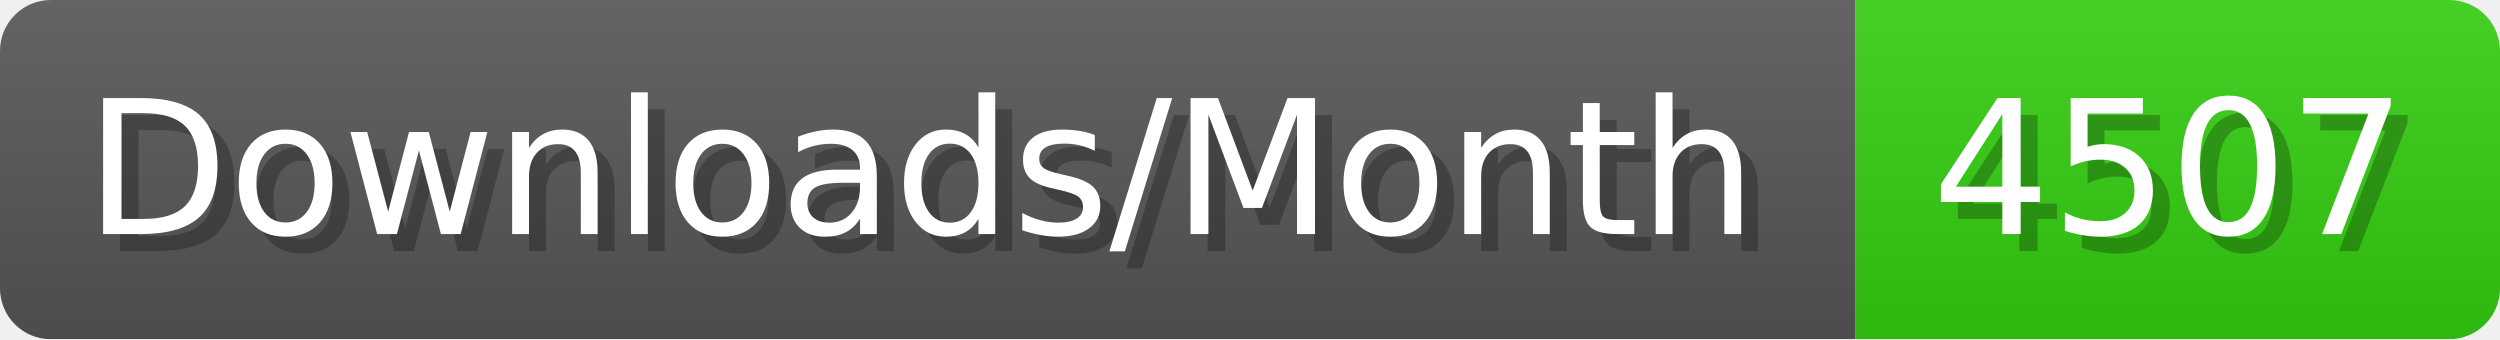
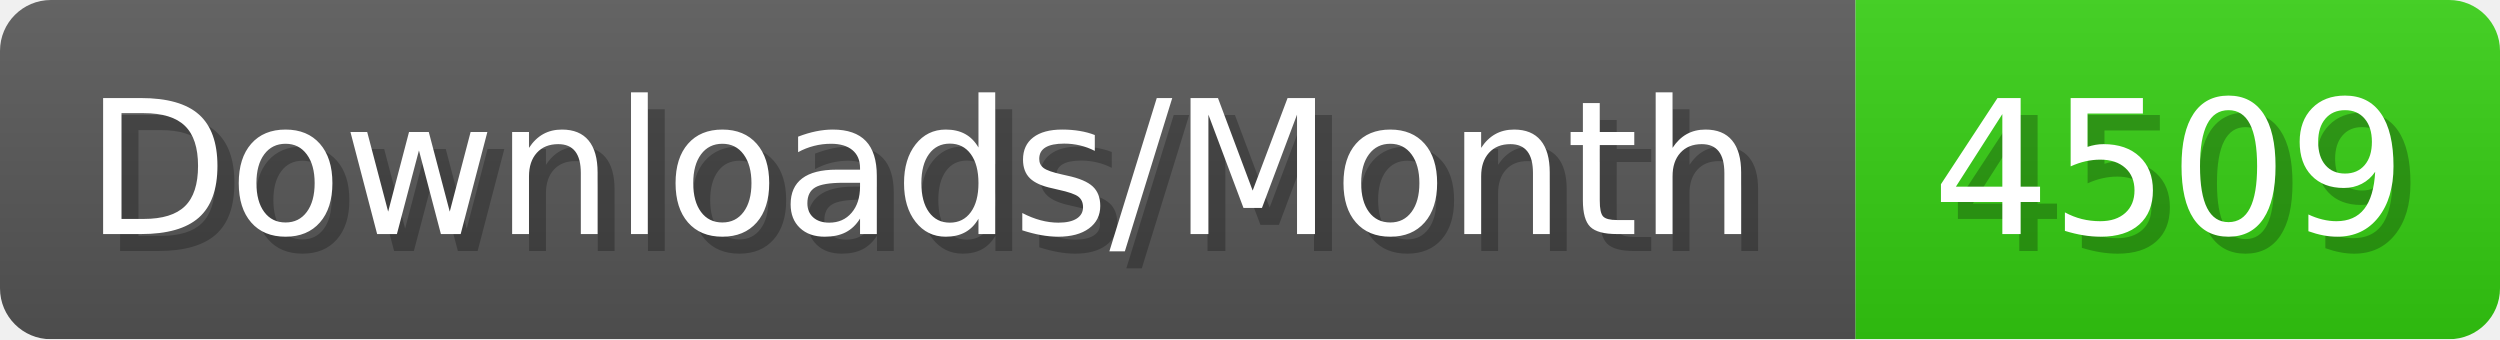
- <svg xmlns="http://www.w3.org/2000/svg" width="147.4" height="20" viewBox="0 0 1474 200" role="img" aria-label="Downloads/Month: 4507">
+ <svg xmlns="http://www.w3.org/2000/svg" width="147.4" height="20" viewBox="0 0 1474 200" role="img" aria-label="Downloads/Month: 4509">
  <linearGradient id="YlXUI" x2="0" y2="100%">
    <stop offset="0" stop-opacity=".1" stop-color="#EEE" />
    <stop offset="1" stop-opacity=".1" />
  </linearGradient>
  <mask id="JHhop">
    <rect width="1474" height="200" rx="30" fill="#FFF" />
  </mask>
  <g mask="url(#JHhop)">
    <rect width="1094" height="200" fill="#555" />
    <rect width="380" height="200" fill="#3C1" x="1094" />
    <rect width="1474" height="200" fill="url(#YlXUI)" />
  </g>
  <g aria-hidden="true" fill="#fff" text-anchor="start" font-family="Verdana,DejaVu Sans,sans-serif" font-size="110">
    <text x="60" y="148" textLength="994" fill="#000" opacity="0.25">Downloads/Month</text>
    <text x="50" y="138" textLength="994">Downloads/Month</text>
-     <text x="1149" y="148" textLength="280" fill="#000" opacity="0.25">4507</text>
-     <text x="1139" y="138" textLength="280">4507</text>
+     <text x="1149" y="148" textLength="280" fill="#000" opacity="0.25">4509</text>
+     <text x="1139" y="138" textLength="280">4509</text>
  </g>
</svg>
